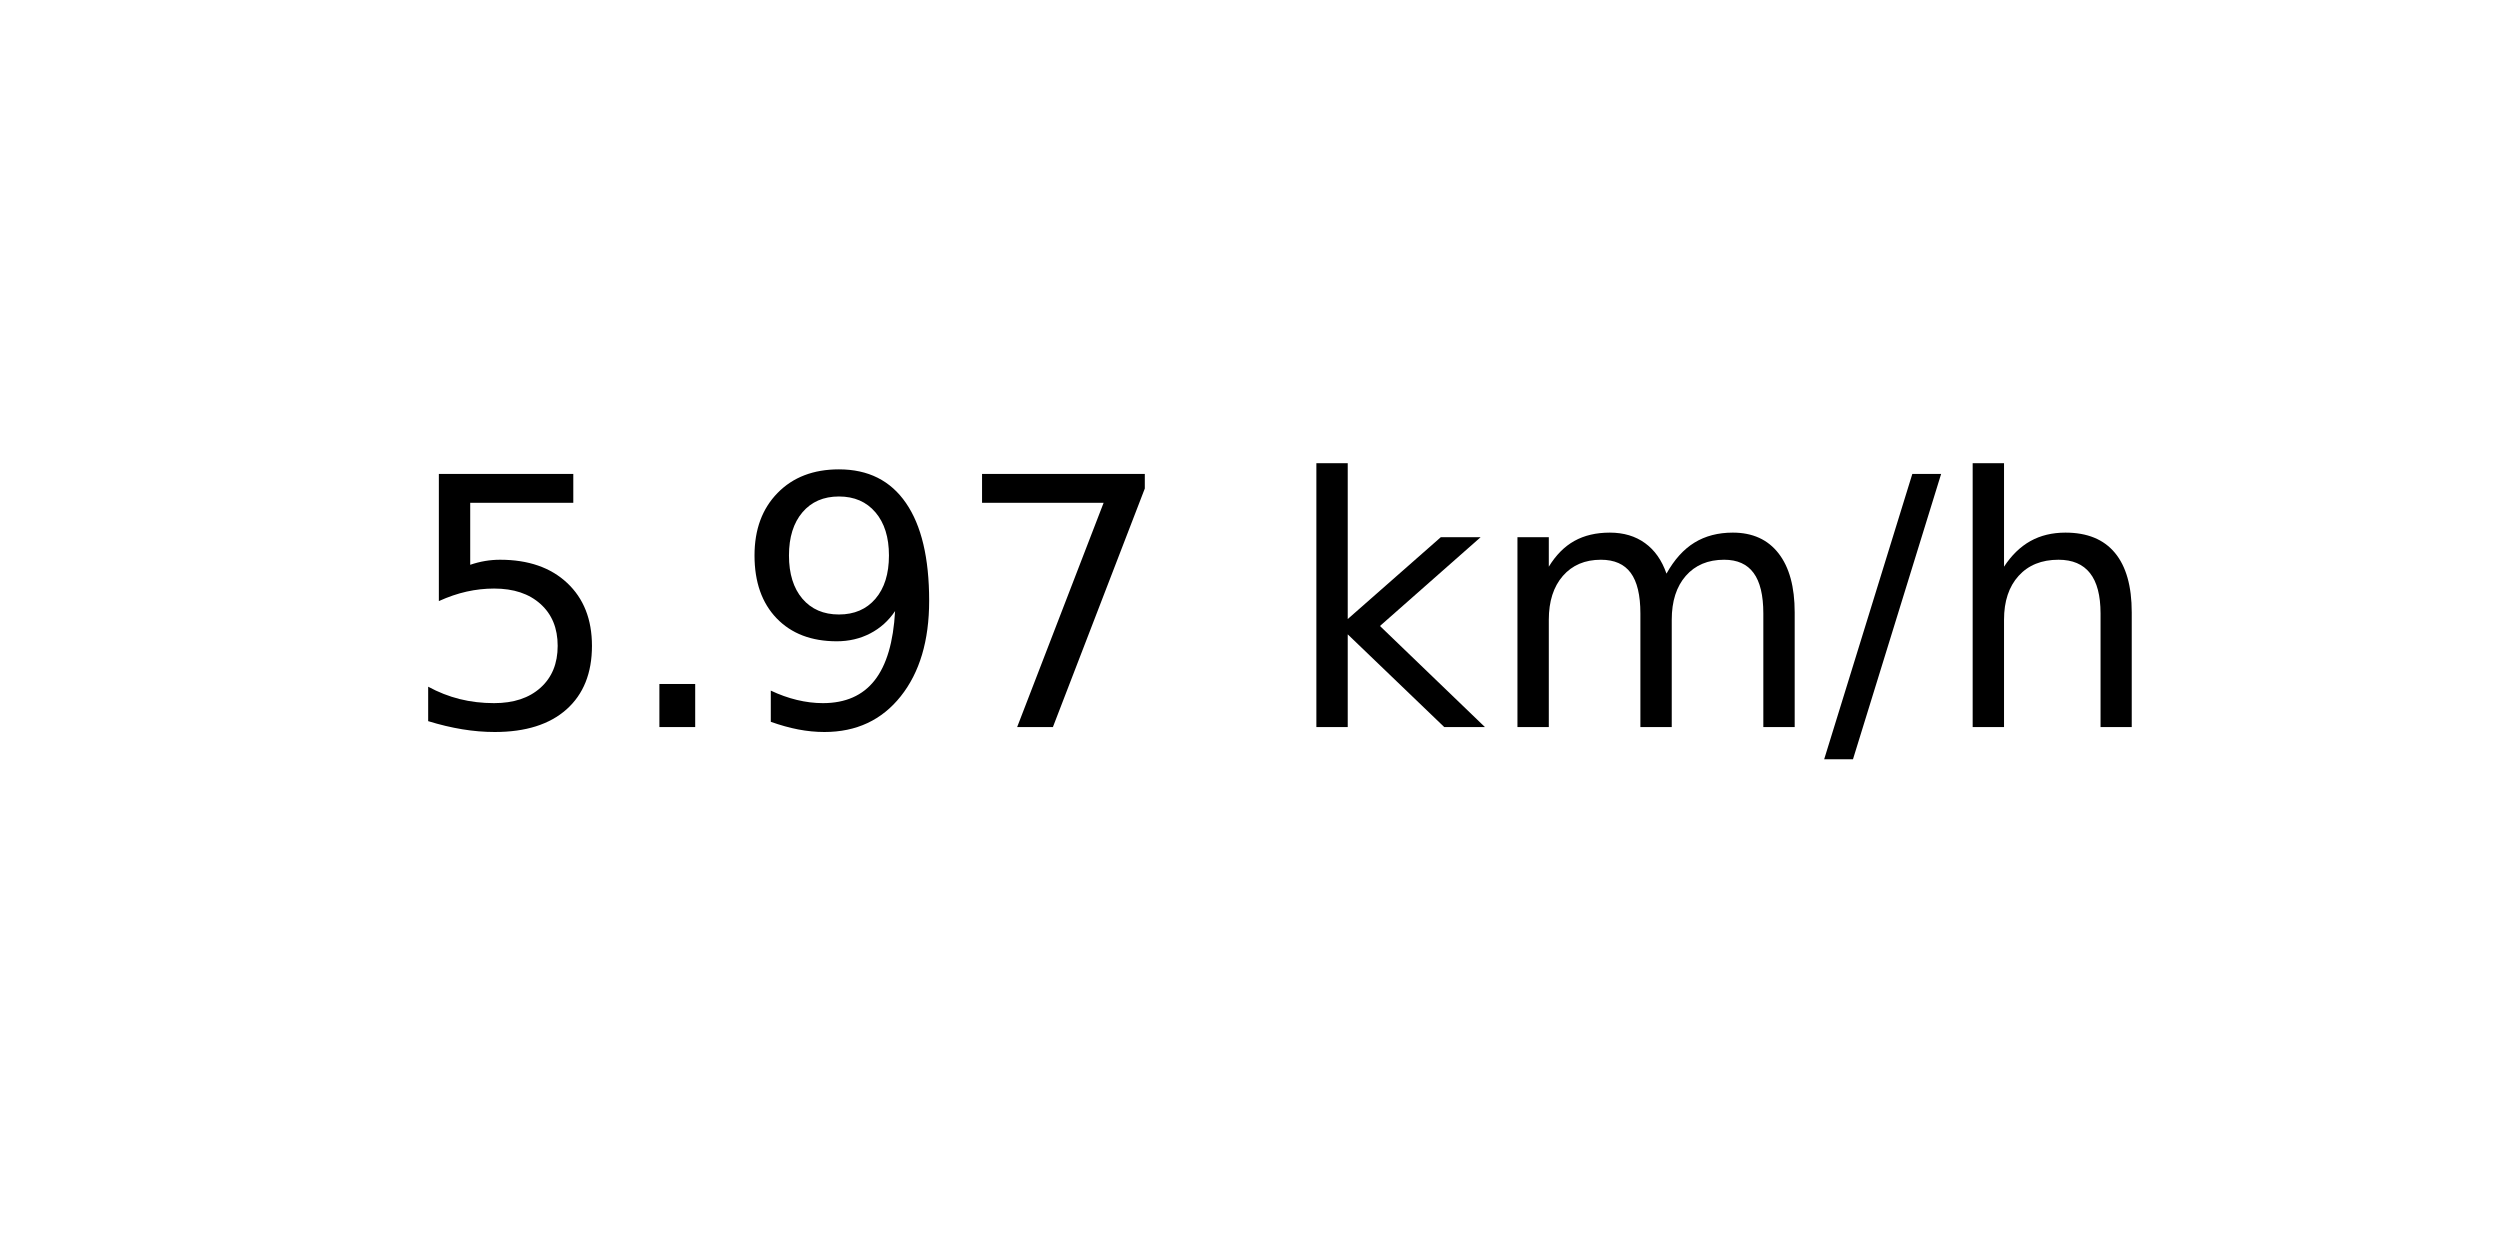
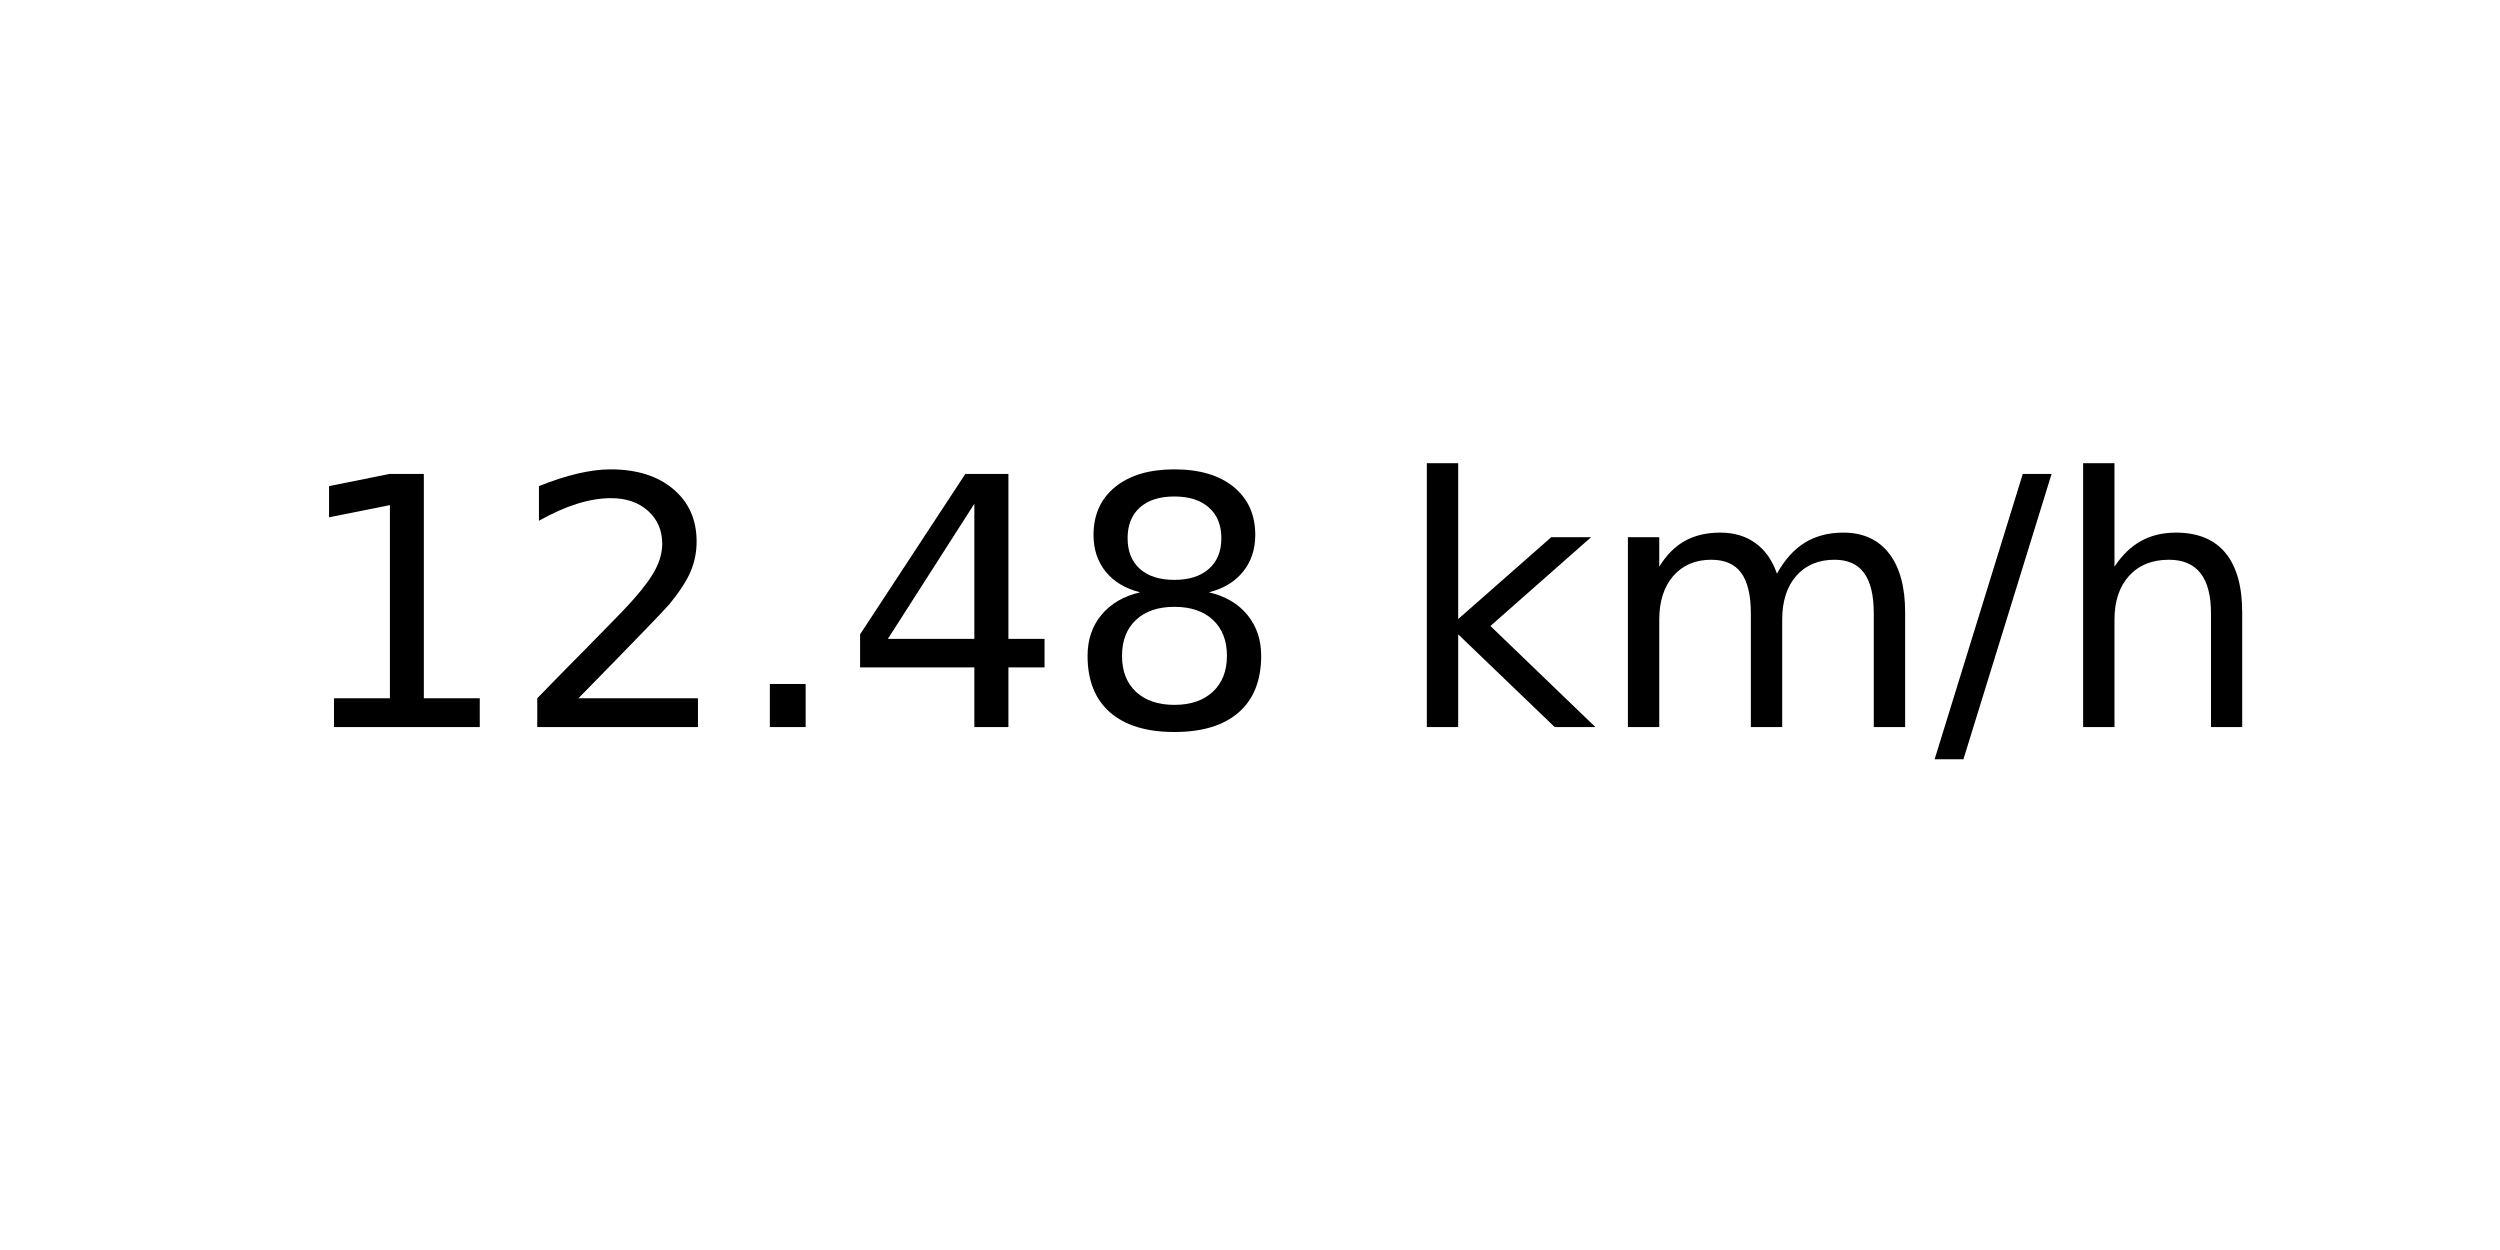
<svg xmlns="http://www.w3.org/2000/svg" xmlns:xlink="http://www.w3.org/1999/xlink" width="72pt" height="36pt" viewBox="0 0 72 36" version="1.1">
  <defs>
    <style type="text/css">*{stroke-linejoin: round; stroke-linecap: butt}</style>
  </defs>
  <g id="figure_1">
    <g id="axes_1">
      <g id="text_1">
-         <g transform="translate(11.55937 20.93937) scale(0.1 -0.1)">
+         <g transform="translate(8.378125 20.93937) scale(0.1 -0.1)">
          <defs>
-             <path id="DejaVuSans-35" d="M 691 4666  L 3169 4666  L 3169 4134  L 1269 4134  L 1269 2991  Q 1406 3038 1543 3061  Q 1681 3084 1819 3084  Q 2600 3084 3056 2656  Q 3513 2228 3513 1497  Q 3513 744 3044 326  Q 2575 -91 1722 -91  Q 1428 -91 1123 -41  Q 819 9 494 109  L 494 744  Q 775 591 1075 516  Q 1375 441 1709 441  Q 2250 441 2565 725  Q 2881 1009 2881 1497  Q 2881 1984 2565 2268  Q 2250 2553 1709 2553  Q 1456 2553 1204 2497  Q 953 2441 691 2322  L 691 4666  z " transform="scale(0.015625)" />
+             <path id="DejaVuSans-31" d="M 794 531  L 1825 531  L 1825 4091  L 703 3866  L 703 4441  L 1819 4666  L 2450 4666  L 2450 531  L 3481 531  L 3481 0  L 794 0  L 794 531  z " transform="scale(0.015625)" />
+             <path id="DejaVuSans-32" d="M 1228 531  L 3431 531  L 3431 0  L 469 0  L 469 531  Q 828 903 1448 1529  Q 2069 2156 2228 2338  Q 2531 2678 2651 2914  Q 2772 3150 2772 3378  Q 2772 3750 2511 3984  Q 2250 4219 1831 4219  Q 1534 4219 1204 4116  Q 875 4013 500 3803  L 500 4441  Q 881 4594 1212 4672  Q 1544 4750 1819 4750  Q 2544 4750 2975 4387  Q 3406 4025 3406 3419  Q 3406 3131 3298 2873  Q 3191 2616 2906 2266  Q 2828 2175 2409 1742  Q 1991 1309 1228 531  z " transform="scale(0.015625)" />
            <path id="DejaVuSans-2e" d="M 684 794  L 1344 794  L 1344 0  L 684 0  L 684 794  z " transform="scale(0.015625)" />
-             <path id="DejaVuSans-39" d="M 703 97  L 703 672  Q 941 559 1184 500  Q 1428 441 1663 441  Q 2288 441 2617 861  Q 2947 1281 2994 2138  Q 2813 1869 2534 1725  Q 2256 1581 1919 1581  Q 1219 1581 811 2004  Q 403 2428 403 3163  Q 403 3881 828 4315  Q 1253 4750 1959 4750  Q 2769 4750 3195 4129  Q 3622 3509 3622 2328  Q 3622 1225 3098 567  Q 2575 -91 1691 -91  Q 1453 -91 1209 -44  Q 966 3 703 97  z M 1959 2075  Q 2384 2075 2632 2365  Q 2881 2656 2881 3163  Q 2881 3666 2632 3958  Q 2384 4250 1959 4250  Q 1534 4250 1286 3958  Q 1038 3666 1038 3163  Q 1038 2656 1286 2365  Q 1534 2075 1959 2075  z " transform="scale(0.015625)" />
-             <path id="DejaVuSans-37" d="M 525 4666  L 3525 4666  L 3525 4397  L 1831 0  L 1172 0  L 2766 4134  L 525 4134  L 525 4666  z " transform="scale(0.015625)" />
+             <path id="DejaVuSans-34" d="M 2419 4116  L 825 1625  L 2419 1625  L 2419 4116  z M 2253 4666  L 3047 4666  L 3047 1625  L 3713 1625  L 3713 1100  L 3047 1100  L 3047 0  L 2419 0  L 2419 1100  L 313 1100  L 313 1709  L 2253 4666  z " transform="scale(0.015625)" />
+             <path id="DejaVuSans-38" d="M 2034 2216  Q 1584 2216 1326 1975  Q 1069 1734 1069 1313  Q 1069 891 1326 650  Q 1584 409 2034 409  Q 2484 409 2743 651  Q 3003 894 3003 1313  Q 3003 1734 2745 1975  Q 2488 2216 2034 2216  z M 1403 2484  Q 997 2584 770 2862  Q 544 3141 544 3541  Q 544 4100 942 4425  Q 1341 4750 2034 4750  Q 2731 4750 3128 4425  Q 3525 4100 3525 3541  Q 3525 3141 3298 2862  Q 3072 2584 2669 2484  Q 3125 2378 3379 2068  Q 3634 1759 3634 1313  Q 3634 634 3220 271  Q 2806 -91 2034 -91  Q 1263 -91 848 271  Q 434 634 434 1313  Q 434 1759 690 2068  Q 947 2378 1403 2484  z M 1172 3481  Q 1172 3119 1398 2916  Q 1625 2713 2034 2713  Q 2441 2713 2670 2916  Q 2900 3119 2900 3481  Q 2900 3844 2670 4047  Q 2441 4250 2034 4250  Q 1625 4250 1398 4047  Q 1172 3844 1172 3481  z " transform="scale(0.015625)" />
            <path id="DejaVuSans-20" transform="scale(0.015625)" />
            <path id="DejaVuSans-6b" d="M 581 4863  L 1159 4863  L 1159 1991  L 2875 3500  L 3609 3500  L 1753 1863  L 3688 0  L 2938 0  L 1159 1709  L 1159 0  L 581 0  L 581 4863  z " transform="scale(0.015625)" />
            <path id="DejaVuSans-6d" d="M 3328 2828  Q 3544 3216 3844 3400  Q 4144 3584 4550 3584  Q 5097 3584 5394 3201  Q 5691 2819 5691 2113  L 5691 0  L 5113 0  L 5113 2094  Q 5113 2597 4934 2840  Q 4756 3084 4391 3084  Q 3944 3084 3684 2787  Q 3425 2491 3425 1978  L 3425 0  L 2847 0  L 2847 2094  Q 2847 2600 2669 2842  Q 2491 3084 2119 3084  Q 1678 3084 1418 2786  Q 1159 2488 1159 1978  L 1159 0  L 581 0  L 581 3500  L 1159 3500  L 1159 2956  Q 1356 3278 1631 3431  Q 1906 3584 2284 3584  Q 2666 3584 2933 3390  Q 3200 3197 3328 2828  z " transform="scale(0.015625)" />
            <path id="DejaVuSans-2f" d="M 1625 4666  L 2156 4666  L 531 -594  L 0 -594  L 1625 4666  z " transform="scale(0.015625)" />
            <path id="DejaVuSans-68" d="M 3513 2113  L 3513 0  L 2938 0  L 2938 2094  Q 2938 2591 2744 2837  Q 2550 3084 2163 3084  Q 1697 3084 1428 2787  Q 1159 2491 1159 1978  L 1159 0  L 581 0  L 581 4863  L 1159 4863  L 1159 2956  Q 1366 3272 1645 3428  Q 1925 3584 2291 3584  Q 2894 3584 3203 3211  Q 3513 2838 3513 2113  z " transform="scale(0.015625)" />
          </defs>
-           <use xlink:href="#DejaVuSans-35" />
-           <use xlink:href="#DejaVuSans-2e" x="63.623" />
-           <use xlink:href="#DejaVuSans-39" x="95.41" />
-           <use xlink:href="#DejaVuSans-37" x="159.033" />
-           <use xlink:href="#DejaVuSans-20" x="222.656" />
-           <use xlink:href="#DejaVuSans-6b" x="254.443" />
-           <use xlink:href="#DejaVuSans-6d" x="312.354" />
-           <use xlink:href="#DejaVuSans-2f" x="409.766" />
-           <use xlink:href="#DejaVuSans-68" x="443.457" />
+           <use xlink:href="#DejaVuSans-31" />
+           <use xlink:href="#DejaVuSans-32" x="63.623" />
+           <use xlink:href="#DejaVuSans-2e" x="127.246" />
+           <use xlink:href="#DejaVuSans-34" x="159.033" />
+           <use xlink:href="#DejaVuSans-38" x="222.656" />
+           <use xlink:href="#DejaVuSans-20" x="286.279" />
+           <use xlink:href="#DejaVuSans-6b" x="318.066" />
+           <use xlink:href="#DejaVuSans-6d" x="375.977" />
+           <use xlink:href="#DejaVuSans-2f" x="473.389" />
+           <use xlink:href="#DejaVuSans-68" x="507.08" />
        </g>
      </g>
    </g>
  </g>
</svg>
